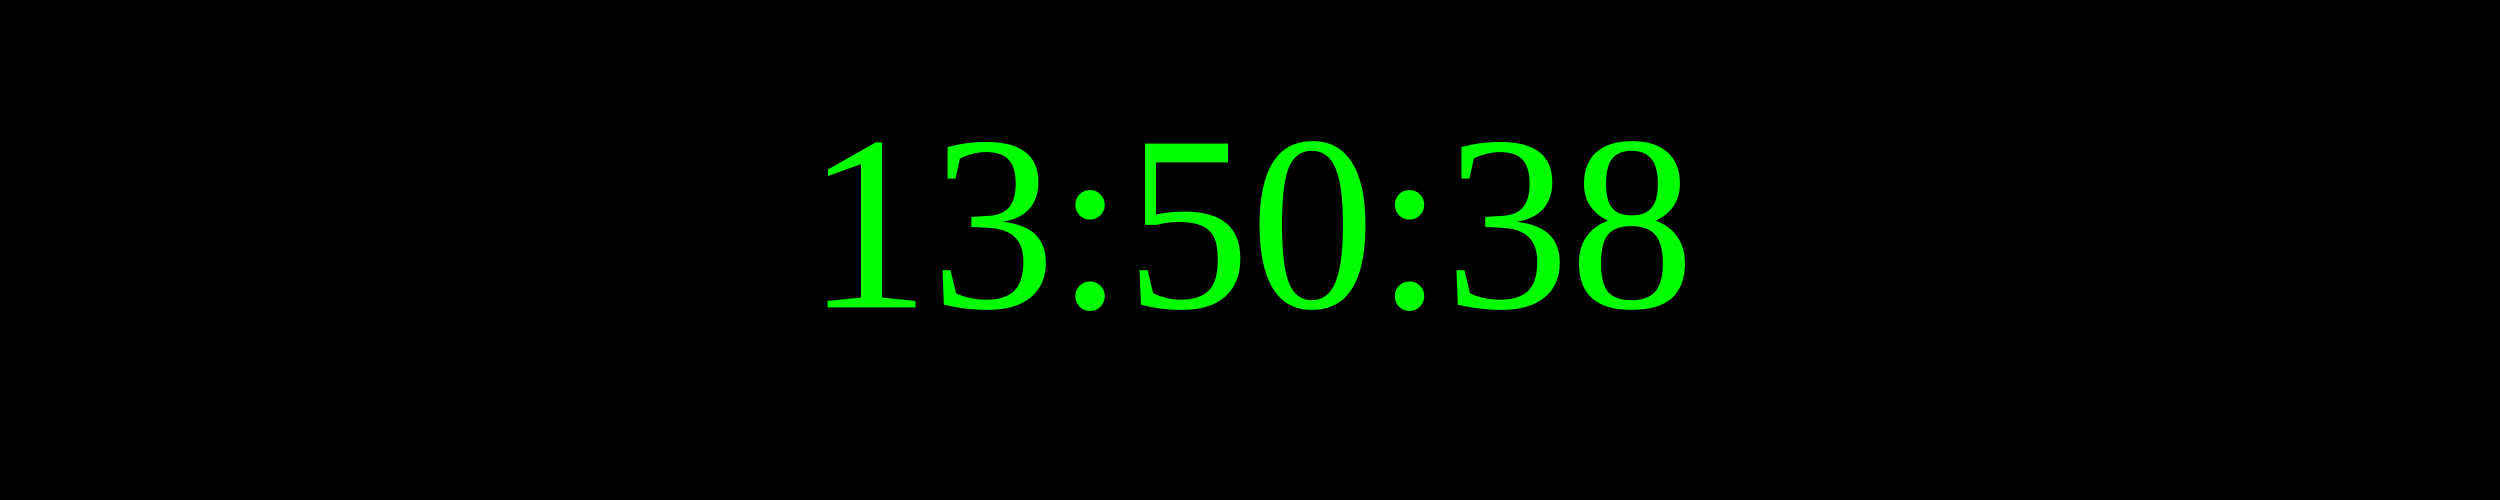
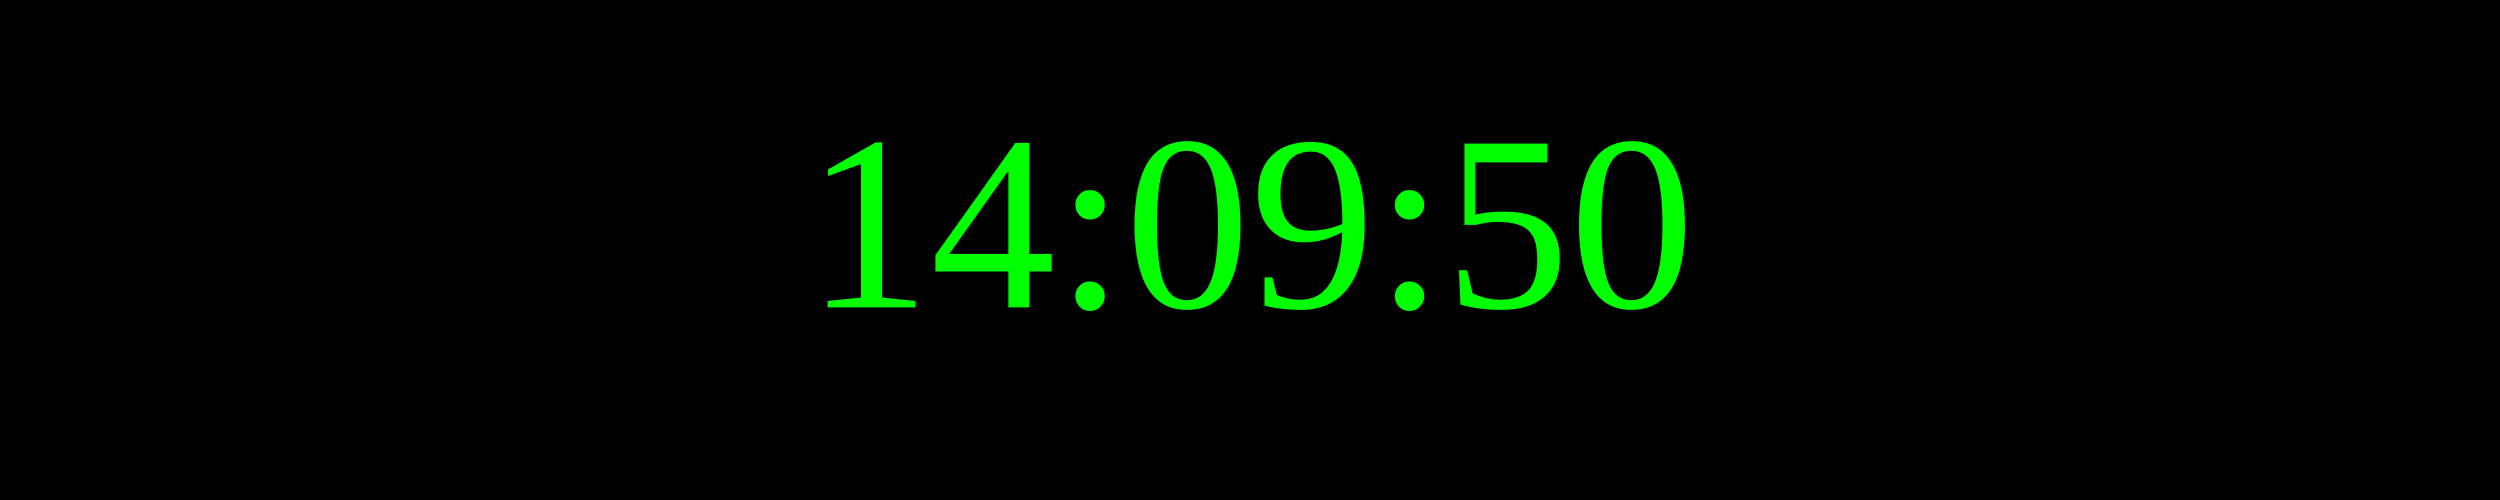
<svg xmlns="http://www.w3.org/2000/svg" width="250" height="50">
  <rect width="100%" height="100%" fill="black" />
  <text x="50%" y="50%" font-size="25" fill="lime" text-anchor="middle" dominant-baseline="middle">
- 13:50:38
+ 14:09:50
</text>
</svg>
